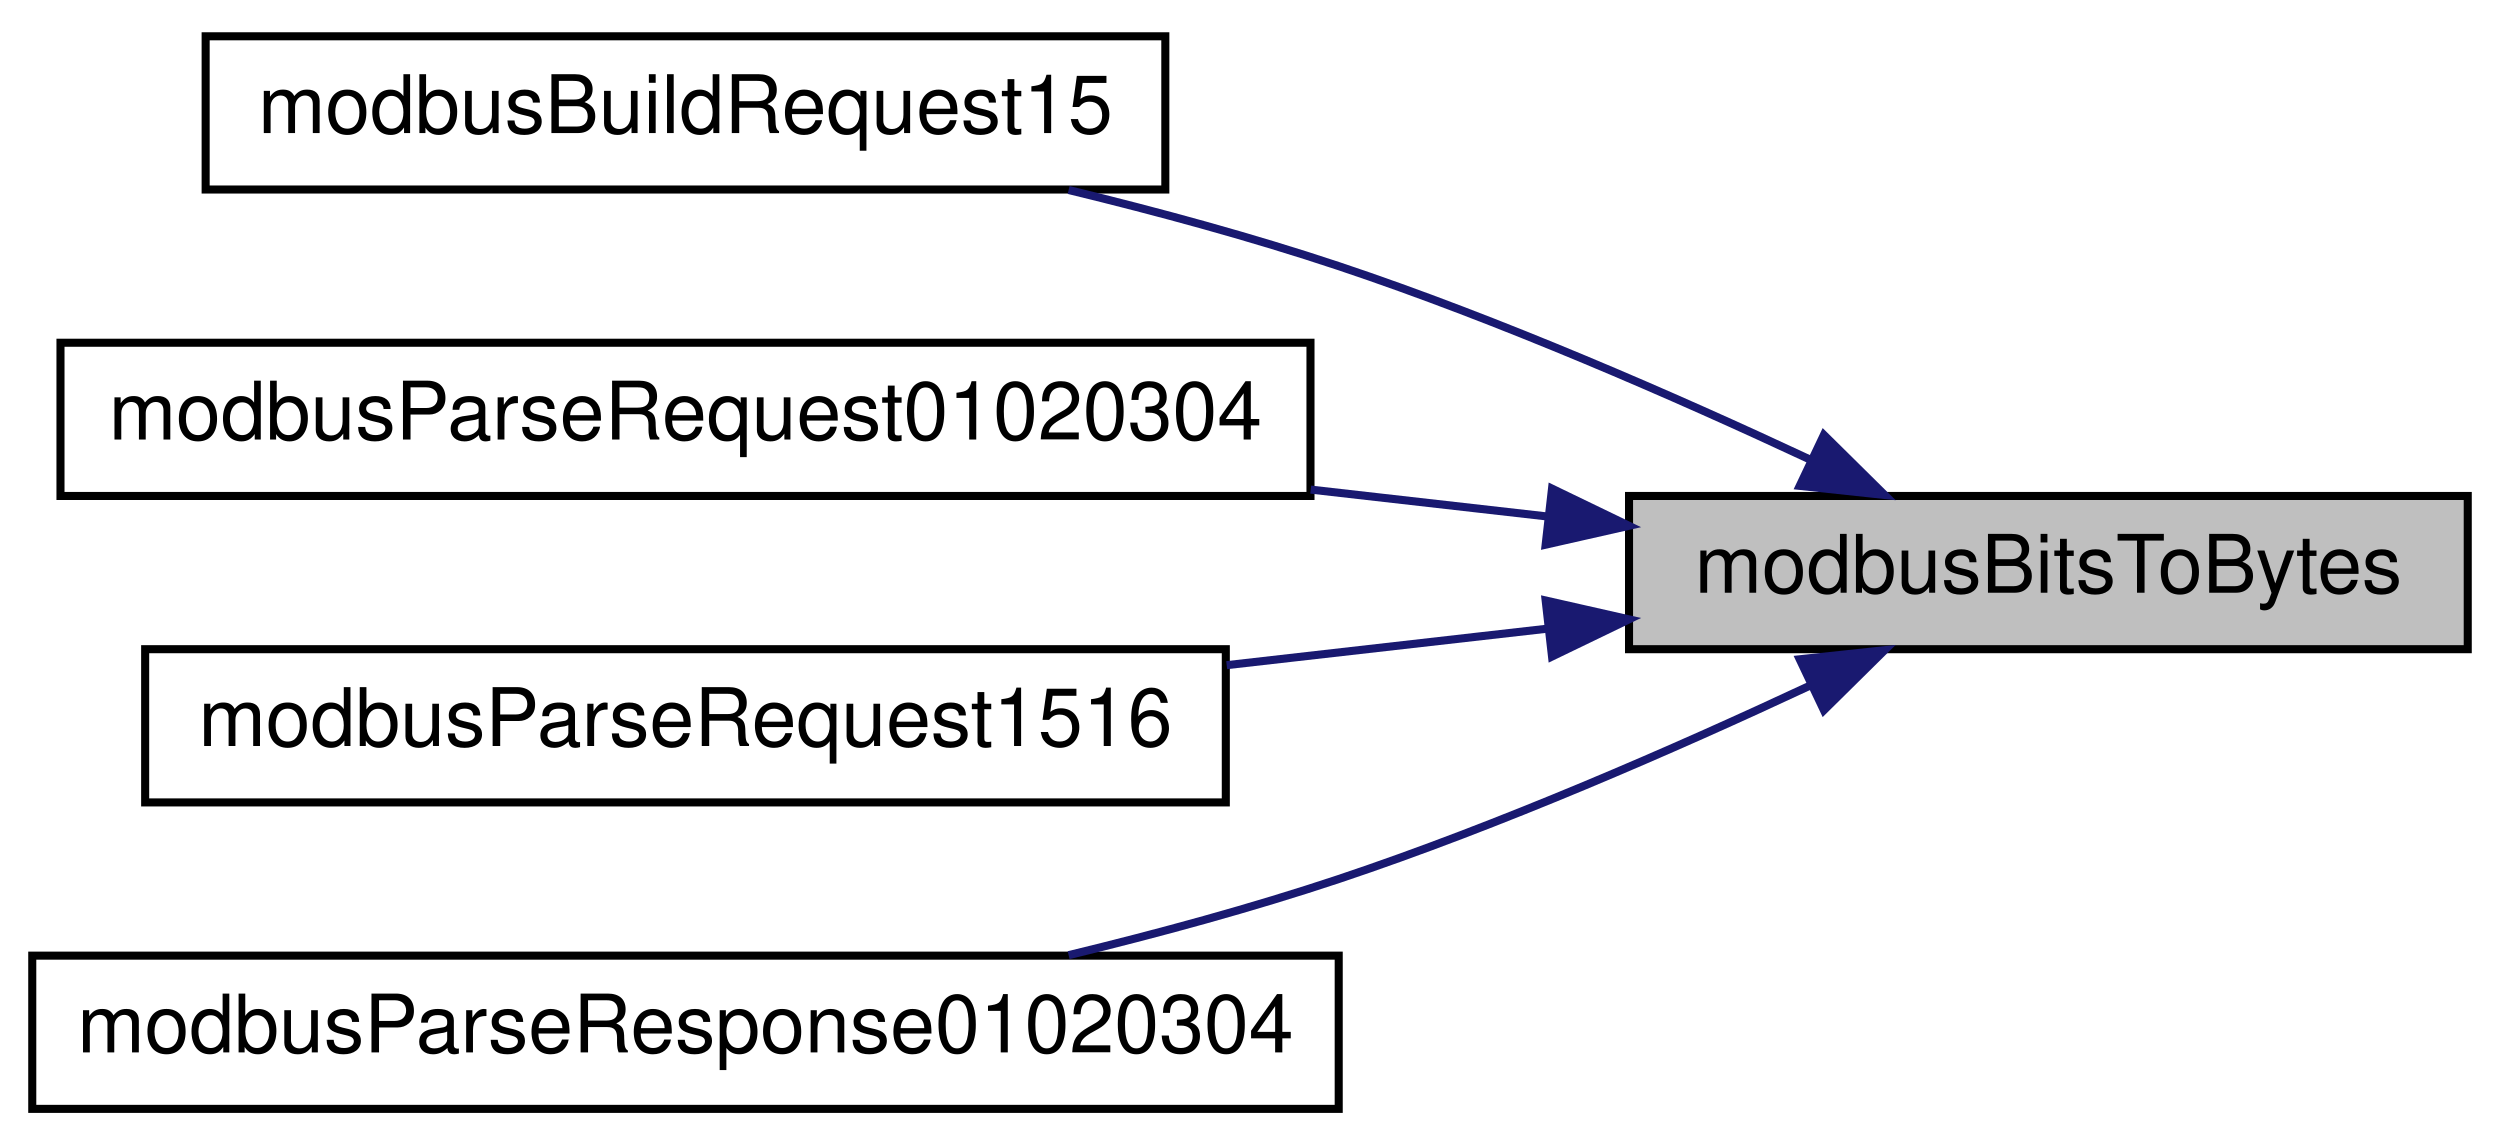
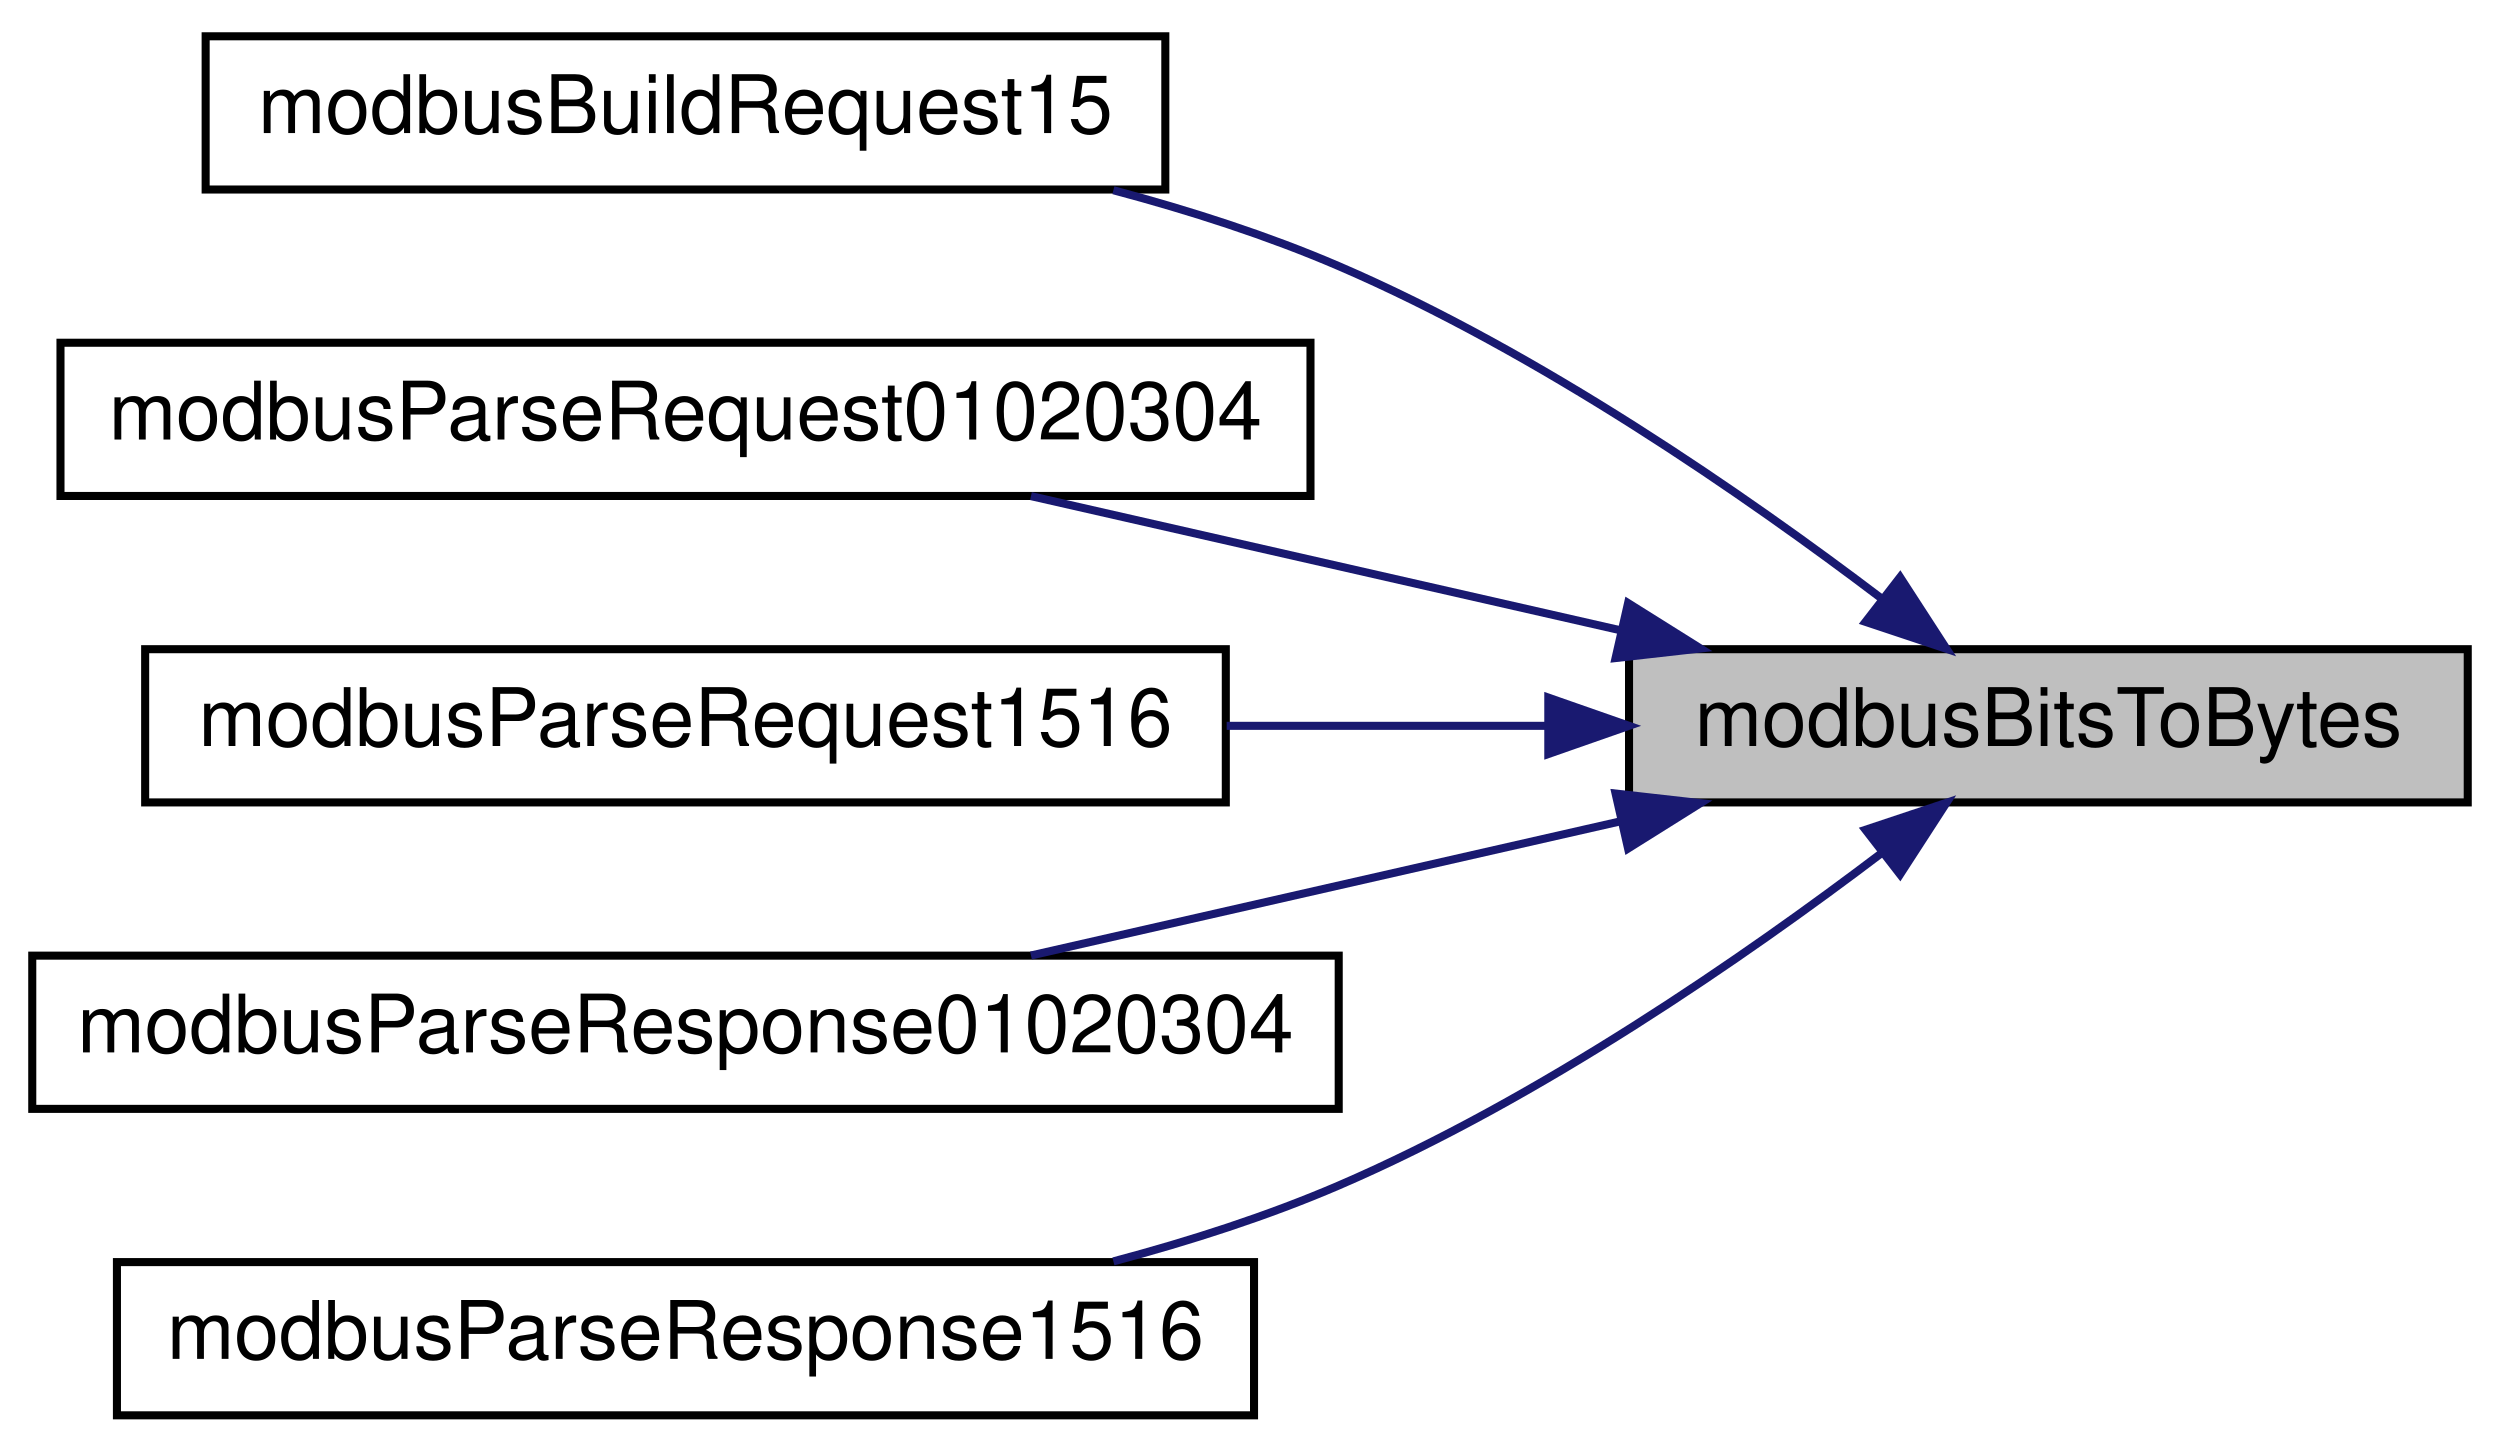
- <svg xmlns="http://www.w3.org/2000/svg" xmlns:xlink="http://www.w3.org/1999/xlink" width="310pt" height="142pt" viewBox="0.00 0.00 310.00 142.00">
-   <g id="graph0" class="graph" transform="scale(1 1) rotate(0) translate(4 138)">
+ <svg xmlns="http://www.w3.org/2000/svg" xmlns:xlink="http://www.w3.org/1999/xlink" width="310pt" height="180pt" viewBox="0.00 0.00 310.00 180.00">
+   <g id="graph0" class="graph" transform="scale(1 1) rotate(0) translate(4 176)">
    <g id="node1" class="node">
      <g id="a_node1">
        <a xlink:title="Returns number of bytes necessary to hold given number of bits.">
-           <polygon fill="#bfbfbf" stroke="black" points="198,-57.5 198,-76.5 302,-76.5 302,-57.5 198,-57.5" />
-           <text text-anchor="middle" x="250" y="-64.5" font-family="Helvetica,sans-Serif" font-size="10.00">modbusBitsToBytes</text>
+           <polygon fill="#bfbfbf" stroke="black" points="198,-76.5 198,-95.5 302,-95.5 302,-76.5 198,-76.5" />
+           <text text-anchor="middle" x="250" y="-83.5" font-family="Helvetica,sans-Serif" font-size="10.00">modbusBitsToBytes</text>
        </a>
      </g>
    </g>
    <g id="node2" class="node">
      <g id="a_node2">
        <a xlink:href="master__func_8h.html#ae9842e659ccd8942905e685923de8916" target="_top" xlink:title="Write multiple coils.">
-           <polygon fill="none" stroke="black" points="21.5,-114.5 21.5,-133.5 140.5,-133.5 140.5,-114.5 21.5,-114.5" />
-           <text text-anchor="middle" x="81" y="-121.5" font-family="Helvetica,sans-Serif" font-size="10.00">modbusBuildRequest15</text>
+           <polygon fill="none" stroke="black" points="21.5,-152.5 21.5,-171.5 140.5,-171.5 140.5,-152.5 21.5,-152.5" />
+           <text text-anchor="middle" x="81" y="-159.5" font-family="Helvetica,sans-Serif" font-size="10.00">modbusBuildRequest15</text>
        </a>
      </g>
    </g>
    <g id="edge1" class="edge">
-       <path fill="none" stroke="midnightblue" d="M220.47,-81C203.72,-88.83 181.99,-98.32 162,-105 151.3,-108.57 139.59,-111.75 128.51,-114.44" />
-       <polygon fill="midnightblue" stroke="midnightblue" points="222.16,-84.07 229.7,-76.62 219.16,-77.75 222.16,-84.07" />
+       <path fill="none" stroke="midnightblue" d="M229.36,-101.75C212.43,-114.59 186.86,-132.3 162,-143 153.22,-146.78 143.55,-149.89 134.06,-152.41" />
+       <polygon fill="midnightblue" stroke="midnightblue" points="231.61,-104.43 237.37,-95.54 227.32,-98.89 231.61,-104.43" />
    </g>
    <g id="node3" class="node">
      <g id="a_node3">
        <a xlink:href="slave__func_8h.html#aff8edb5d03d53414296edee03a83691a" target="_top" xlink:title="Handles requests 01, 02, 03 and 04 (Read Multiple XX) and generates response.">
-           <polygon fill="none" stroke="black" points="3.5,-76.5 3.5,-95.5 158.5,-95.5 158.5,-76.5 3.5,-76.5" />
-           <text text-anchor="middle" x="81" y="-83.5" font-family="Helvetica,sans-Serif" font-size="10.00">modbusParseRequest01020304</text>
+           <polygon fill="none" stroke="black" points="3.5,-114.5 3.5,-133.5 158.5,-133.5 158.5,-114.5 3.5,-114.5" />
+           <text text-anchor="middle" x="81" y="-121.5" font-family="Helvetica,sans-Serif" font-size="10.00">modbusParseRequest01020304</text>
        </a>
      </g>
    </g>
    <g id="edge2" class="edge">
-       <path fill="none" stroke="midnightblue" d="M187.83,-73.96C178.3,-75.04 168.35,-76.18 158.53,-77.29" />
-       <polygon fill="midnightblue" stroke="midnightblue" points="188.45,-77.41 197.99,-72.8 187.66,-70.46 188.45,-77.41" />
+       <path fill="none" stroke="midnightblue" d="M197.04,-97.82C173.49,-103.18 146.03,-109.43 123.84,-114.48" />
+       <polygon fill="midnightblue" stroke="midnightblue" points="197.88,-101.22 206.86,-95.59 196.33,-94.4 197.88,-101.22" />
    </g>
    <g id="node4" class="node">
      <g id="a_node4">
        <a xlink:href="slave__func_8h.html#a50a1e72594d7aec7101698bf9089b4de" target="_top" xlink:title="Handles requests 15 and 16 (Write Multiple XX) and generates response.">
-           <polygon fill="none" stroke="black" points="14,-38.5 14,-57.5 148,-57.5 148,-38.5 14,-38.5" />
-           <text text-anchor="middle" x="81" y="-45.5" font-family="Helvetica,sans-Serif" font-size="10.00">modbusParseRequest1516</text>
+           <polygon fill="none" stroke="black" points="14,-76.5 14,-95.5 148,-95.5 148,-76.5 14,-76.5" />
+           <text text-anchor="middle" x="81" y="-83.5" font-family="Helvetica,sans-Serif" font-size="10.00">modbusParseRequest1516</text>
        </a>
      </g>
    </g>
    <g id="edge3" class="edge">
-       <path fill="none" stroke="midnightblue" d="M187.82,-60.04C174.89,-58.57 161.2,-57.01 148.11,-55.52" />
-       <polygon fill="midnightblue" stroke="midnightblue" points="187.66,-63.54 197.99,-61.2 188.45,-56.59 187.66,-63.54" />
+       <path fill="none" stroke="midnightblue" d="M187.82,-86C174.89,-86 161.2,-86 148.11,-86" />
+       <polygon fill="midnightblue" stroke="midnightblue" points="187.99,-89.5 197.99,-86 187.99,-82.5 187.99,-89.5" />
    </g>
    <g id="node5" class="node">
      <g id="a_node5">
        <a xlink:href="master__func_8h.html#adafbaa72d4df36b3577ce5494b460a2b" target="_top" xlink:title="Parses response to requests 01, 02, 03 and 04.">
-           <polygon fill="none" stroke="black" points="0,-0.5 0,-19.5 162,-19.5 162,-0.5 0,-0.5" />
-           <text text-anchor="middle" x="81" y="-7.5" font-family="Helvetica,sans-Serif" font-size="10.00">modbusParseResponse01020304</text>
+           <polygon fill="none" stroke="black" points="0,-38.5 0,-57.5 162,-57.5 162,-38.5 0,-38.5" />
+           <text text-anchor="middle" x="81" y="-45.5" font-family="Helvetica,sans-Serif" font-size="10.00">modbusParseResponse01020304</text>
        </a>
      </g>
    </g>
    <g id="edge4" class="edge">
-       <path fill="none" stroke="midnightblue" d="M220.47,-53C203.72,-45.17 181.99,-35.68 162,-29 151.3,-25.43 139.59,-22.25 128.51,-19.56" />
-       <polygon fill="midnightblue" stroke="midnightblue" points="219.16,-56.25 229.7,-57.38 222.16,-49.93 219.16,-56.25" />
+       <path fill="none" stroke="midnightblue" d="M197.04,-74.18C173.49,-68.82 146.03,-62.57 123.84,-57.52" />
+       <polygon fill="midnightblue" stroke="midnightblue" points="196.33,-77.6 206.86,-76.41 197.88,-70.78 196.33,-77.6" />
+     </g>
+     <g id="node6" class="node">
+       <g id="a_node6">
+         <a xlink:href="master__func_8h.html#a0c53ade25c249f6aeed8c877b98f8016" target="_top" xlink:title="Parses response to requests 15 and 16 (write mutliple regsiters/coils)">
+           <polygon fill="none" stroke="black" points="10.5,-0.5 10.5,-19.5 151.5,-19.5 151.5,-0.5 10.5,-0.5" />
+           <text text-anchor="middle" x="81" y="-7.5" font-family="Helvetica,sans-Serif" font-size="10.00">modbusParseResponse1516</text>
+         </a>
+       </g>
+     </g>
+     <g id="edge5" class="edge">
+       <path fill="none" stroke="midnightblue" d="M229.36,-70.25C212.43,-57.41 186.86,-39.7 162,-29 153.22,-25.22 143.55,-22.11 134.06,-19.59" />
+       <polygon fill="midnightblue" stroke="midnightblue" points="227.32,-73.11 237.37,-76.46 231.61,-67.57 227.32,-73.11" />
    </g>
  </g>
</svg>
